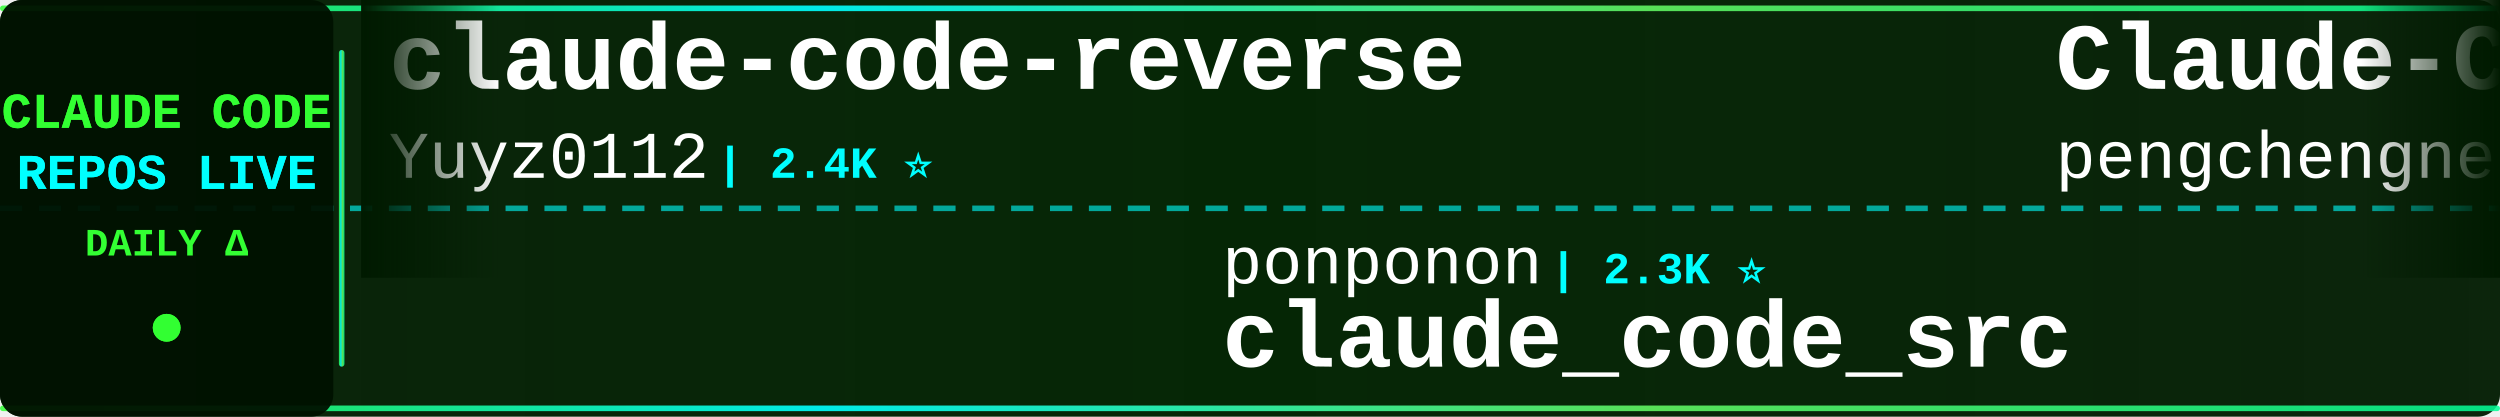
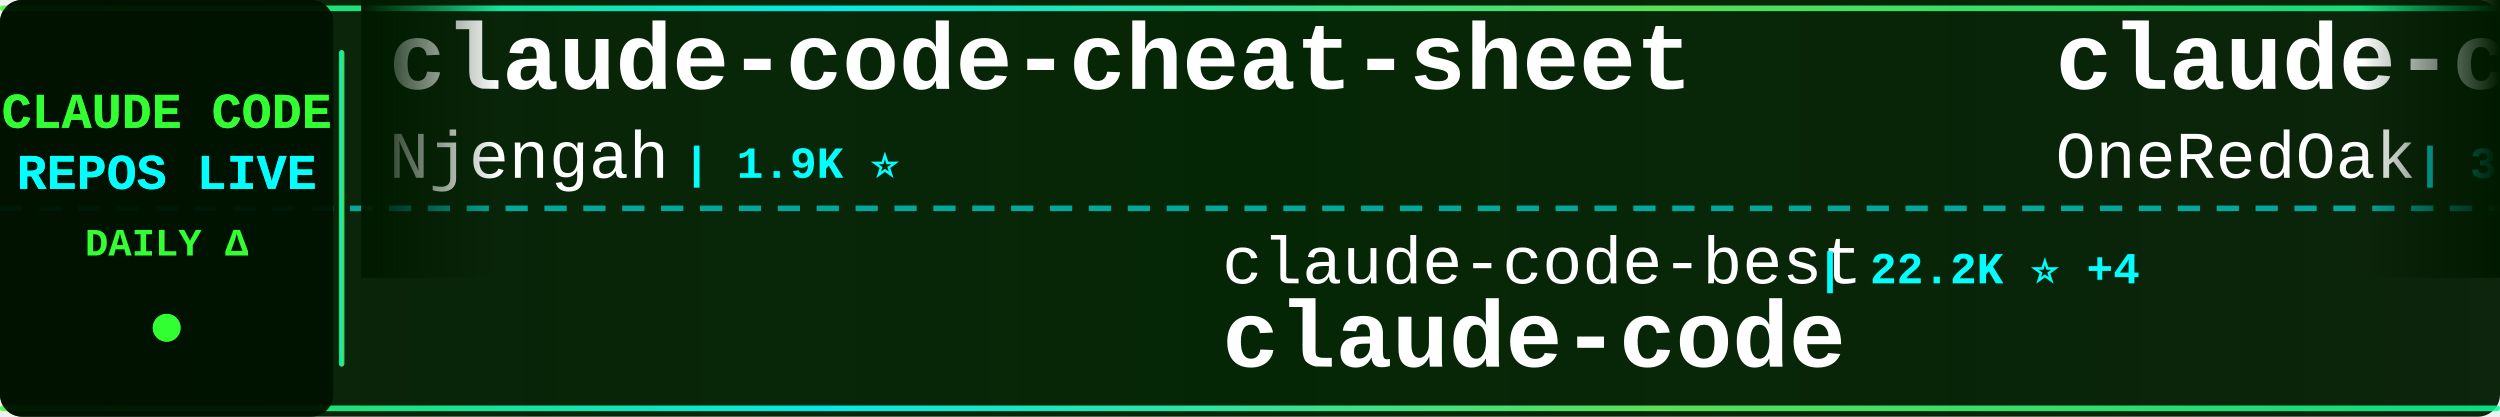
<svg xmlns="http://www.w3.org/2000/svg" width="900" height="150">
  <defs>
    <linearGradient id="tickerBg" x1="0%" y1="0%" x2="100%" y2="0%">
      <stop offset="0%" style="stop-color:#001a00;stop-opacity:0.95" />
      <stop offset="50%" style="stop-color:#002200;stop-opacity:0.98" />
      <stop offset="100%" style="stop-color:#001a00;stop-opacity:0.95" />
    </linearGradient>
    <linearGradient id="borderGrad" x1="0%" y1="0%" x2="100%" y2="0%">
      <stop offset="0%" style="stop-color:#33ff33;stop-opacity:0.85">
        <animate attributeName="stop-opacity" values="0.85;1;0.85" dur="2s" repeatCount="indefinite" />
      </stop>
      <stop offset="33%" style="stop-color:#00ffff;stop-opacity:0.9">
        <animate attributeName="stop-opacity" values="0.9;1;0.9" dur="2.2s" repeatCount="indefinite" />
      </stop>
      <stop offset="66%" style="stop-color:#66ff66;stop-opacity:0.85">
        <animate attributeName="stop-opacity" values="0.85;1;0.85" dur="1.8s" repeatCount="indefinite" />
      </stop>
      <stop offset="100%" style="stop-color:#00ff99;stop-opacity:0.85">
        <animate attributeName="stop-opacity" values="0.85;1;0.85" dur="2s" repeatCount="indefinite" />
      </stop>
    </linearGradient>
    <filter id="textGlow">
      <feGaussianBlur stdDeviation="0.1" result="coloredBlur" />
      <feMerge>
        <feMergeNode in="coloredBlur" />
        <feMergeNode in="SourceGraphic" />
      </feMerge>
    </filter>
    <filter id="metricGlow">
      <feGaussianBlur stdDeviation="0.2" result="coloredBlur" />
      <feMerge>
        <feMergeNode in="coloredBlur" />
        <feMergeNode in="SourceGraphic" />
      </feMerge>
    </filter>
    <linearGradient id="leftFade" x1="0%" y1="0%" x2="100%" y2="0%">
      <stop offset="0%" style="stop-color:#001a00;stop-opacity:1" />
      <stop offset="100%" style="stop-color:#001a00;stop-opacity:0" />
    </linearGradient>
    <linearGradient id="rightFade" x1="0%" y1="0%" x2="100%" y2="0%">
      <stop offset="0%" style="stop-color:#001a00;stop-opacity:0" />
      <stop offset="100%" style="stop-color:#001a00;stop-opacity:1" />
    </linearGradient>
  </defs>
  <rect width="900" height="150" fill="url(#tickerBg)" rx="8" />
  <rect x="0" y="2" width="900" height="2" fill="url(#borderGrad)" rx="1" />
  <rect x="0" y="146" width="900" height="2" fill="url(#borderGrad)" rx="1" />
  <line x1="0" y1="75" x2="900" y2="75" stroke="#00ffff" stroke-width="2" stroke-dasharray="8 6" opacity="0.6" />
  <rect x="0" y="0" width="120" height="150" fill="#001100" opacity="0.95" rx="8" />
  <text x="60" y="46" font-family="'Courier New', monospace" font-size="18" font-weight="bold" fill="#33ff33" text-anchor="middle" filter="url(#textGlow)">
    CLAUDE CODE
  </text>
  <text x="60" y="68" font-family="'Courier New', monospace" font-size="18" font-weight="bold" fill="#00ffff" text-anchor="middle" filter="url(#textGlow)">
    REPOS LIVE
  </text>
  <text x="60" y="92" font-family="'Courier New', monospace" font-size="14" font-weight="bold" fill="#33ff33" text-anchor="middle">
    DAILY Δ
  </text>
  <circle cx="60" cy="118" r="5" fill="#33ff33" filter="url(#metricGlow)">
    <animate attributeName="r" values="4;6;4" dur="1.5s" repeatCount="indefinite" />
    <animate attributeName="opacity" values="0.6;1;0.6" dur="1.5s" repeatCount="indefinite" />
  </circle>
  <rect x="122" y="18" width="2" height="114" fill="url(#borderGrad)" rx="1" />
  <clipPath id="tickerClip">
    <rect x="130" y="0" width="770" height="150" />
  </clipPath>
  <g clip-path="url(#tickerClip)">
    <g id="tickerItems">
      <animateTransform attributeName="transform" attributeType="XML" type="translate" from="0 0" to="-3000 0" dur="54s" repeatCount="indefinite" />
      <g transform="translate(0, 0)">
-         <text x="140" y="32" font-family="'Courier New', monospace" font-size="34" font-weight="bold" fill="#ffffff">claude-code-reverse</text>
-         <text x="140" y="64" font-family="'Courier New', monospace" font-size="24" font-weight="normal" fill="#ffffff" opacity="1.0">Yuyz0112</text>
-         <text x="258" y="64" font-family="'Courier New', monospace" font-size="16" font-weight="bold" fill="#00ffff"> | 2.4K ⭐</text>
+         <text x="140" y="32" font-family="'Courier New', monospace" font-size="34" font-weight="bold" fill="#ffffff">claude-code-cheat-sheet</text>
+         <text x="140" y="64" font-family="'Courier New', monospace" font-size="24" font-weight="normal" fill="#ffffff" opacity="1.0">Njengah</text>
+         <text x="246" y="64" font-family="'Courier New', monospace" font-size="16" font-weight="bold" fill="#00ffff"> | 1.9K ⭐</text>
      </g>
      <g transform="translate(300, 0)">
-         <text x="140" y="102" font-family="'Courier New', monospace" font-size="24" font-weight="normal" fill="#ffffff" opacity="1.0">ponponon</text>
-         <text x="258" y="102" font-family="'Courier New', monospace" font-size="16" font-weight="bold" fill="#00ffff"> | 2.3K ⭐</text>
-         <text x="140" y="132" font-family="'Courier New', monospace" font-size="34" font-weight="bold" fill="#ffffff">claude_code_src</text>
+         <text x="140" y="102" font-family="'Courier New', monospace" font-size="24" font-weight="normal" fill="#ffffff" opacity="1.0">claude-code-best</text>
+         <text x="354" y="102" font-family="'Courier New', monospace" font-size="16" font-weight="bold" fill="#00ffff"> | 22.2K ⭐ +4</text>
+         <text x="140" y="132" font-family="'Courier New', monospace" font-size="34" font-weight="bold" fill="#ffffff">claude-code</text>
      </g>
      <g transform="translate(600, 0)">
-         <text x="140" y="32" font-family="'Courier New', monospace" font-size="34" font-weight="bold" fill="#ffffff">Claude-Code</text>
-         <text x="140" y="64" font-family="'Courier New', monospace" font-size="24" font-weight="normal" fill="#ffffff" opacity="1.0">pengchengneo</text>
-         <text x="306" y="64" font-family="'Courier New', monospace" font-size="16" font-weight="bold" fill="#00ffff"> | 1.8K ⭐</text>
+         <text x="140" y="32" font-family="'Courier New', monospace" font-size="34" font-weight="bold" fill="#ffffff">claude-code-workflows</text>
+         <text x="140" y="64" font-family="'Courier New', monospace" font-size="24" font-weight="normal" fill="#ffffff" opacity="1.0">OneRedOak</text>
+         <text x="270" y="64" font-family="'Courier New', monospace" font-size="16" font-weight="bold" fill="#00ffff"> | 3.9K ⭐</text>
      </g>
      <g transform="translate(900, 0)">
-         <text x="140" y="102" font-family="'Courier New', monospace" font-size="24" font-weight="normal" fill="#ffffff" opacity="1.0">wanshuiyin</text>
-         <text x="282" y="102" font-family="'Courier New', monospace" font-size="16" font-weight="bold" fill="#00ffff"> | 15.1K ⭐ +3</text>
-         <text x="140" y="132" font-family="'Courier New', monospace" font-size="34" font-weight="bold" fill="#ffffff">Auto-claude-code-researc...</text>
+         <text x="140" y="102" font-family="'Courier New', monospace" font-size="24" font-weight="normal" fill="#ffffff" opacity="1.0">rohitg00</text>
+         <text x="258" y="102" font-family="'Courier New', monospace" font-size="16" font-weight="bold" fill="#00ffff"> | 2.5K ⭐</text>
+         <text x="140" y="132" font-family="'Courier New', monospace" font-size="34" font-weight="bold" fill="#ffffff">awesome-claude-code-tool...</text>
      </g>
      <g transform="translate(1200, 0)">
-         <text x="140" y="32" font-family="'Courier New', monospace" font-size="34" font-weight="bold" fill="#ffffff">claude-code-settings</text>
-         <text x="140" y="64" font-family="'Courier New', monospace" font-size="24" font-weight="normal" fill="#ffffff" opacity="1.0">feiskyer</text>
-         <text x="258" y="64" font-family="'Courier New', monospace" font-size="16" font-weight="bold" fill="#00ffff"> | 1.6K ⭐</text>
+         <text x="140" y="32" font-family="'Courier New', monospace" font-size="34" font-weight="bold" fill="#ffffff">Dive-into-Claude-Code</text>
+         <text x="140" y="64" font-family="'Courier New', monospace" font-size="24" font-weight="normal" fill="#ffffff" opacity="1.0">VILA-Lab</text>
+         <text x="258" y="64" font-family="'Courier New', monospace" font-size="16" font-weight="bold" fill="#00ffff"> | 2.1K ⭐ +1</text>
      </g>
      <g transform="translate(1500, 0)">
-         <text x="140" y="102" font-family="'Courier New', monospace" font-size="24" font-weight="normal" fill="#ffffff" opacity="1.0">luyao618</text>
-         <text x="258" y="102" font-family="'Courier New', monospace" font-size="16" font-weight="bold" fill="#00ffff"> | 1.7K ⭐</text>
-         <text x="140" y="132" font-family="'Courier New', monospace" font-size="34" font-weight="bold" fill="#ffffff">Claude-Code-Source-Study</text>
+         <text x="140" y="102" font-family="'Courier New', monospace" font-size="24" font-weight="normal" fill="#ffffff" opacity="1.0">pedrohcgs</text>
+         <text x="270" y="102" font-family="'Courier New', monospace" font-size="16" font-weight="bold" fill="#00ffff"> | 1.5K ⭐ +1</text>
+         <text x="140" y="132" font-family="'Courier New', monospace" font-size="34" font-weight="bold" fill="#ffffff">claude-code-my-workflow</text>
      </g>
      <g transform="translate(1800, 0)">
-         <text x="140" y="32" font-family="'Courier New', monospace" font-size="34" font-weight="bold" fill="#ffffff">claude-code-prompts</text>
-         <text x="140" y="64" font-family="'Courier New', monospace" font-size="24" font-weight="normal" fill="#ffffff" opacity="1.0">repowise-dev</text>
-         <text x="306" y="64" font-family="'Courier New', monospace" font-size="16" font-weight="bold" fill="#00ffff"> | 1.2K ⭐</text>
+         <text x="140" y="32" font-family="'Courier New', monospace" font-size="34" font-weight="bold" fill="#ffffff">claude-code-local</text>
+         <text x="140" y="64" font-family="'Courier New', monospace" font-size="24" font-weight="normal" fill="#ffffff" opacity="1.0">nicedreamzapp</text>
+         <text x="318" y="64" font-family="'Courier New', monospace" font-size="16" font-weight="bold" fill="#00ffff"> | 3.2K ⭐</text>
      </g>
      <g transform="translate(2100, 0)">
-         <text x="140" y="102" font-family="'Courier New', monospace" font-size="24" font-weight="normal" fill="#ffffff" opacity="1.0">Tinkeringg-Lab</text>
-         <text x="330" y="102" font-family="'Courier New', monospace" font-size="16" font-weight="bold" fill="#00ffff"> | 212 ⭐</text>
+         <text x="140" y="102" font-family="'Courier New', monospace" font-size="24" font-weight="normal" fill="#ffffff" opacity="1.0">daymade</text>
+         <text x="246" y="102" font-family="'Courier New', monospace" font-size="16" font-weight="bold" fill="#00ffff"> | 1.3K ⭐ +1.3K</text>
+         <text x="140" y="132" font-family="'Courier New', monospace" font-size="34" font-weight="bold" fill="#ffffff">claude-code-skills</text>
+       </g>
+       <g transform="translate(2400, 0)">
+         <text x="140" y="32" font-family="'Courier New', monospace" font-size="34" font-weight="bold" fill="#ffffff">claude-code-best-practic...</text>
+         <text x="140" y="64" font-family="'Courier New', monospace" font-size="24" font-weight="normal" fill="#ffffff" opacity="1.0">shanraisshan</text>
+         <text x="306" y="64" font-family="'Courier New', monospace" font-size="16" font-weight="bold" fill="#00ffff"> | 65.0K ⭐ +18</text>
+       </g>
+       <g transform="translate(2700, 0)">
+         <text x="140" y="102" font-family="'Courier New', monospace" font-size="24" font-weight="normal" fill="#ffffff" opacity="1.0">edmund-io</text>
+         <text x="270" y="102" font-family="'Courier New', monospace" font-size="16" font-weight="bold" fill="#00ffff"> | 1.5K ⭐</text>
+         <text x="140" y="132" font-family="'Courier New', monospace" font-size="34" font-weight="bold" fill="#ffffff">edmunds-claude-code</text>
+       </g>
+       <g transform="translate(3000, 0)">
+         <text x="140" y="32" font-family="'Courier New', monospace" font-size="34" font-weight="bold" fill="#ffffff">claude-code-cheat-sheet</text>
+         <text x="140" y="64" font-family="'Courier New', monospace" font-size="24" font-weight="normal" fill="#ffffff" opacity="1.0">Njengah</text>
+         <text x="246" y="64" font-family="'Courier New', monospace" font-size="16" font-weight="bold" fill="#00ffff"> | 1.9K ⭐</text>
+       </g>
+       <g transform="translate(3300, 0)">
+         <text x="140" y="102" font-family="'Courier New', monospace" font-size="24" font-weight="normal" fill="#ffffff" opacity="1.0">claude-code-best</text>
+         <text x="354" y="102" font-family="'Courier New', monospace" font-size="16" font-weight="bold" fill="#00ffff"> | 22.2K ⭐ +4</text>
        <text x="140" y="132" font-family="'Courier New', monospace" font-size="34" font-weight="bold" fill="#ffffff">claude-code</text>
      </g>
-       <g transform="translate(2400, 0)">
-         <text x="140" y="32" font-family="'Courier New', monospace" font-size="34" font-weight="bold" fill="#ffffff">ralph-claude-code</text>
-         <text x="140" y="64" font-family="'Courier New', monospace" font-size="24" font-weight="normal" fill="#ffffff" opacity="1.0">frankbria</text>
-         <text x="270" y="64" font-family="'Courier New', monospace" font-size="16" font-weight="bold" fill="#00ffff"> | 9.6K ⭐</text>
-       </g>
-       <g transform="translate(2700, 0)">
-         <text x="140" y="102" font-family="'Courier New', monospace" font-size="24" font-weight="normal" fill="#ffffff" opacity="1.0">shareAI-lab</text>
-         <text x="294" y="102" font-family="'Courier New', monospace" font-size="16" font-weight="bold" fill="#00ffff"> | 75.2K ⭐ +17</text>
-         <text x="140" y="132" font-family="'Courier New', monospace" font-size="34" font-weight="bold" fill="#ffffff">learn-claude-code</text>
-       </g>
-       <g transform="translate(3000, 0)">
-         <text x="140" y="32" font-family="'Courier New', monospace" font-size="34" font-weight="bold" fill="#ffffff">claude-code-reverse</text>
-         <text x="140" y="64" font-family="'Courier New', monospace" font-size="24" font-weight="normal" fill="#ffffff" opacity="1.0">Yuyz0112</text>
-         <text x="258" y="64" font-family="'Courier New', monospace" font-size="16" font-weight="bold" fill="#00ffff"> | 2.4K ⭐</text>
-       </g>
-       <g transform="translate(3300, 0)">
-         <text x="140" y="102" font-family="'Courier New', monospace" font-size="24" font-weight="normal" fill="#ffffff" opacity="1.0">ponponon</text>
-         <text x="258" y="102" font-family="'Courier New', monospace" font-size="16" font-weight="bold" fill="#00ffff"> | 2.3K ⭐</text>
-         <text x="140" y="132" font-family="'Courier New', monospace" font-size="34" font-weight="bold" fill="#ffffff">claude_code_src</text>
-       </g>
      <g transform="translate(3600, 0)">
-         <text x="140" y="32" font-family="'Courier New', monospace" font-size="34" font-weight="bold" fill="#ffffff">Claude-Code</text>
-         <text x="140" y="64" font-family="'Courier New', monospace" font-size="24" font-weight="normal" fill="#ffffff" opacity="1.0">pengchengneo</text>
-         <text x="306" y="64" font-family="'Courier New', monospace" font-size="16" font-weight="bold" fill="#00ffff"> | 1.8K ⭐</text>
+         <text x="140" y="32" font-family="'Courier New', monospace" font-size="34" font-weight="bold" fill="#ffffff">claude-code-workflows</text>
+         <text x="140" y="64" font-family="'Courier New', monospace" font-size="24" font-weight="normal" fill="#ffffff" opacity="1.0">OneRedOak</text>
+         <text x="270" y="64" font-family="'Courier New', monospace" font-size="16" font-weight="bold" fill="#00ffff"> | 3.9K ⭐</text>
      </g>
      <g transform="translate(3900, 0)">
-         <text x="140" y="102" font-family="'Courier New', monospace" font-size="24" font-weight="normal" fill="#ffffff" opacity="1.0">wanshuiyin</text>
-         <text x="282" y="102" font-family="'Courier New', monospace" font-size="16" font-weight="bold" fill="#00ffff"> | 15.1K ⭐ +3</text>
-         <text x="140" y="132" font-family="'Courier New', monospace" font-size="34" font-weight="bold" fill="#ffffff">Auto-claude-code-researc...</text>
+         <text x="140" y="102" font-family="'Courier New', monospace" font-size="24" font-weight="normal" fill="#ffffff" opacity="1.0">rohitg00</text>
+         <text x="258" y="102" font-family="'Courier New', monospace" font-size="16" font-weight="bold" fill="#00ffff"> | 2.5K ⭐</text>
+         <text x="140" y="132" font-family="'Courier New', monospace" font-size="34" font-weight="bold" fill="#ffffff">awesome-claude-code-tool...</text>
      </g>
    </g>
  </g>
  <rect x="130" y="0" width="50" height="100" fill="url(#leftFade)" />
  <rect x="850" y="0" width="50" height="100" fill="url(#rightFade)" />
</svg>
